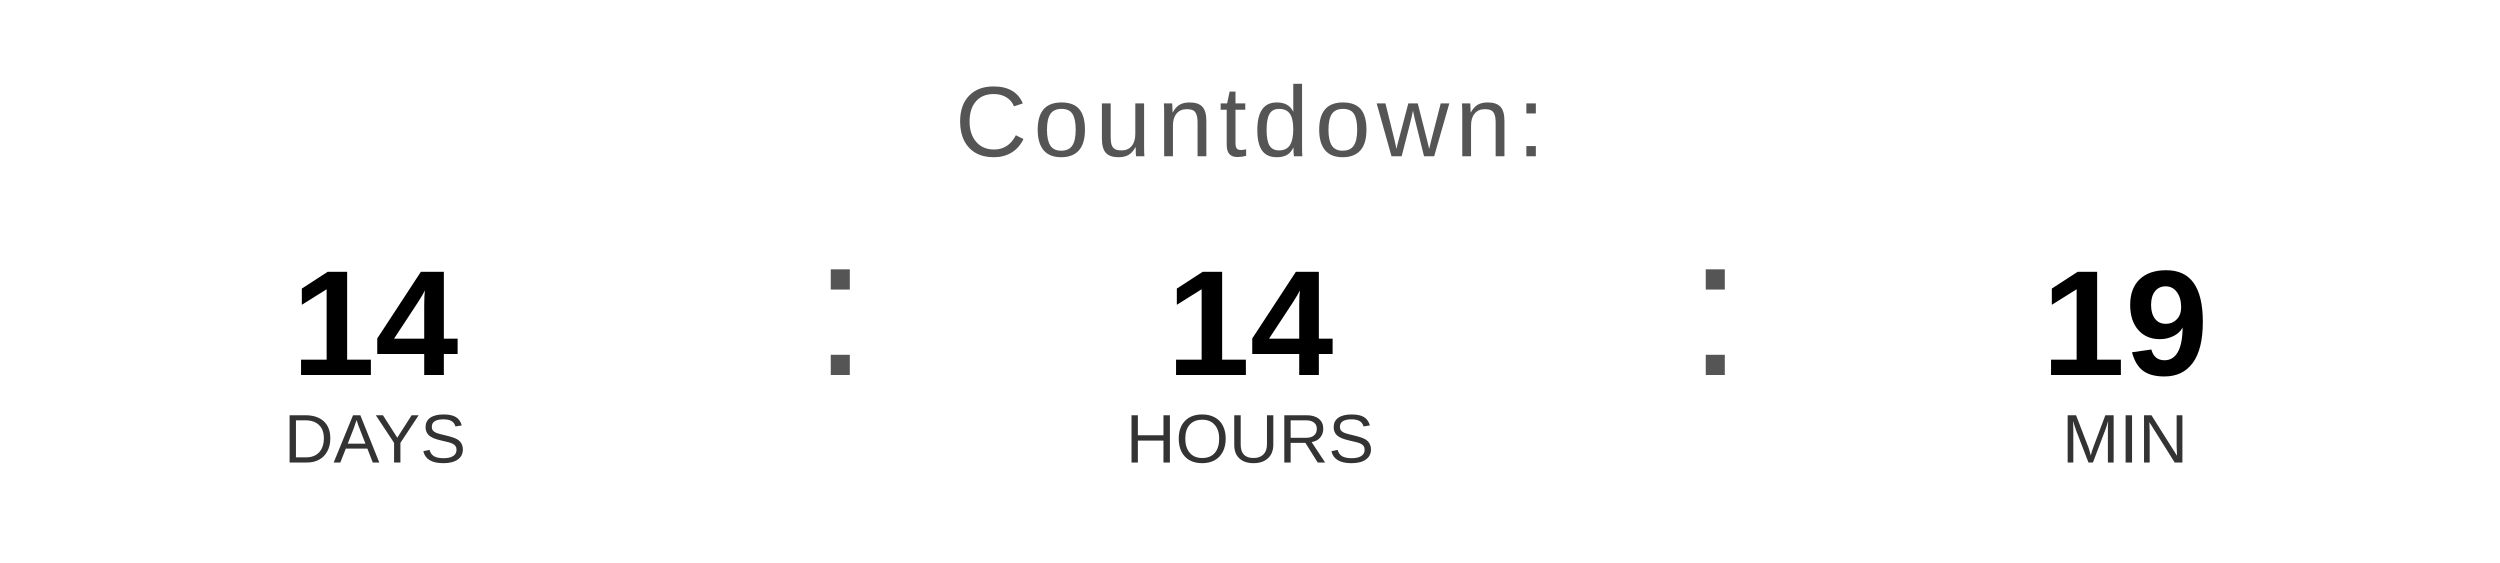
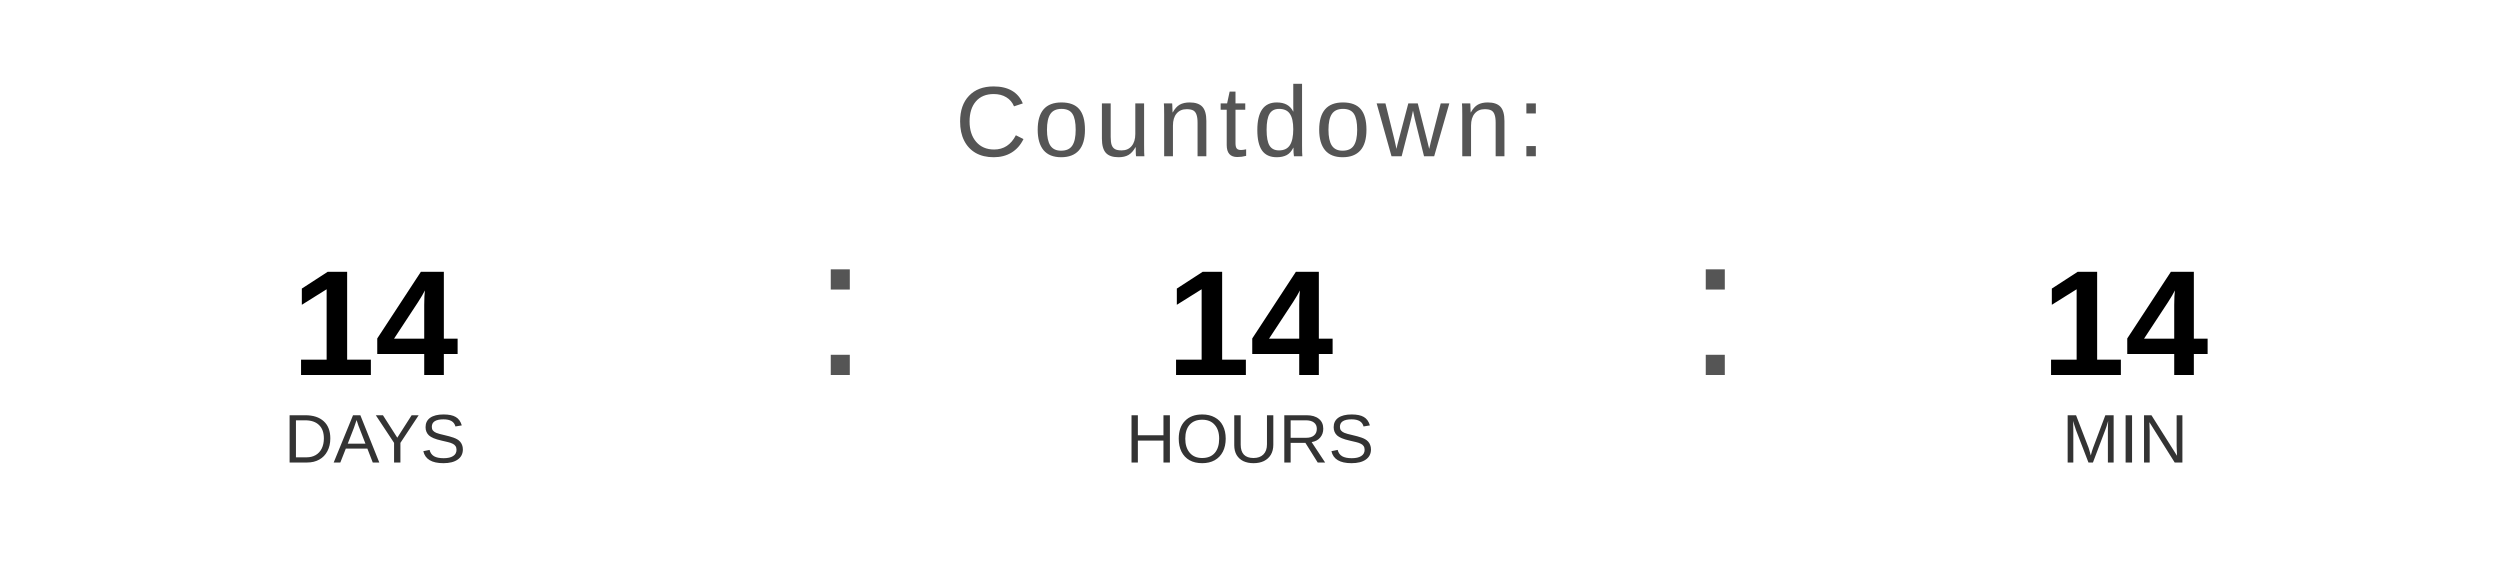
<svg xmlns="http://www.w3.org/2000/svg" width="400" height="90" viewBox="0 0 400 90">
  <text x="200" y="25" font-family="Arial, Helvetica, sans-serif" font-size="16" fill="#555555" text-anchor="middle" letter-spacing="1">
    Countdown:
  </text>
  <text x="60" y="60" font-family="Arial, Helvetica, sans-serif" font-size="24" font-weight="bold" fill="#000000" text-anchor="middle">14</text>
  <text x="60" y="74" font-family="Arial, Helvetica, sans-serif" font-size="11" fill="#333333" text-anchor="middle">DAYS</text>
  <text x="130" y="60" font-family="Arial, sans-serif" font-size="32" fill="#555555">:</text>
  <text x="200" y="60" font-family="Arial, Helvetica, sans-serif" font-size="24" font-weight="bold" fill="#000000" text-anchor="middle">14</text>
  <text x="200" y="74" font-family="Arial, Helvetica, sans-serif" font-size="11" fill="#333333" text-anchor="middle">HOURS</text>
  <text x="270" y="60" font-family="Arial, sans-serif" font-size="32" fill="#555555">:</text>
-   <text x="340" y="60" font-family="Arial, Helvetica, sans-serif" font-size="24" font-weight="bold" fill="#000000" text-anchor="middle">19</text>
+   <text x="340" y="60" font-family="Arial, Helvetica, sans-serif" font-size="24" font-weight="bold" fill="#000000" text-anchor="middle">14</text>
  <text x="340" y="74" font-family="Arial, Helvetica, sans-serif" font-size="11" fill="#333333" text-anchor="middle">MIN</text>
</svg>
